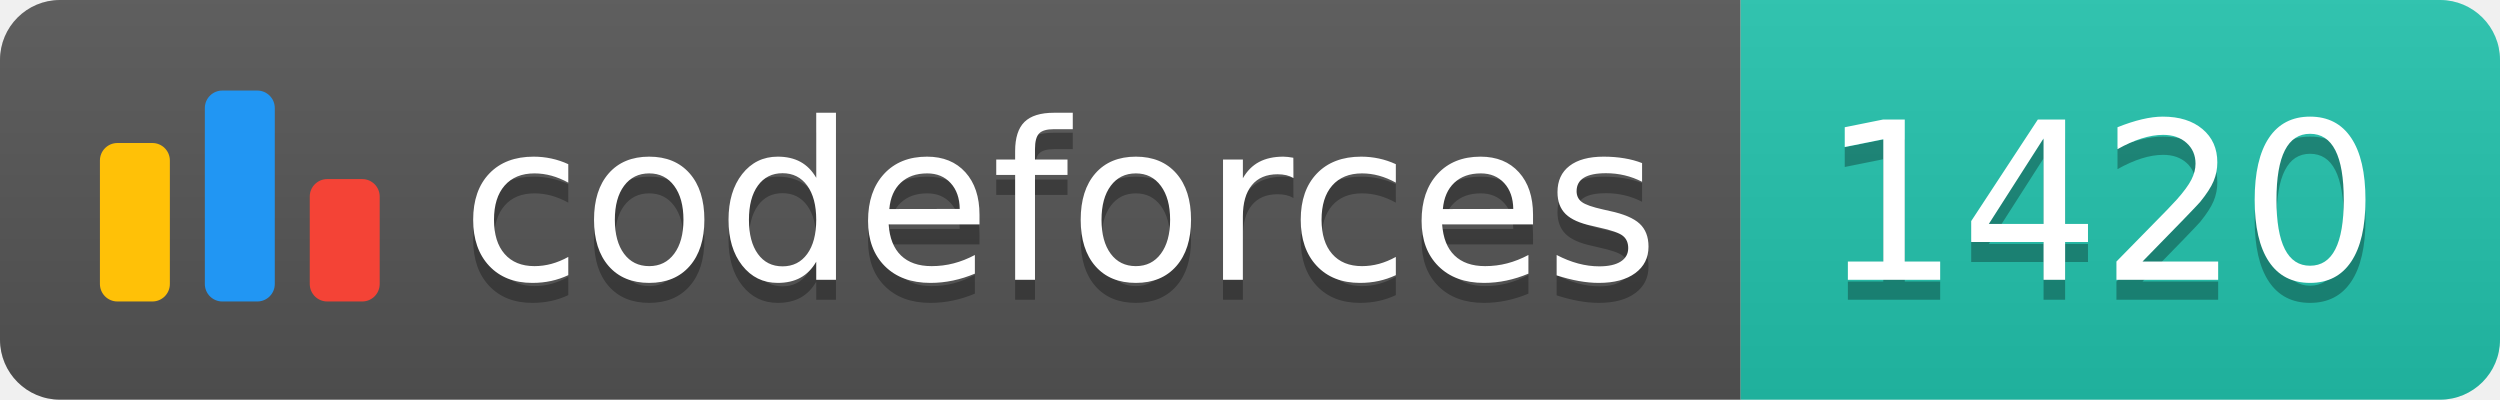
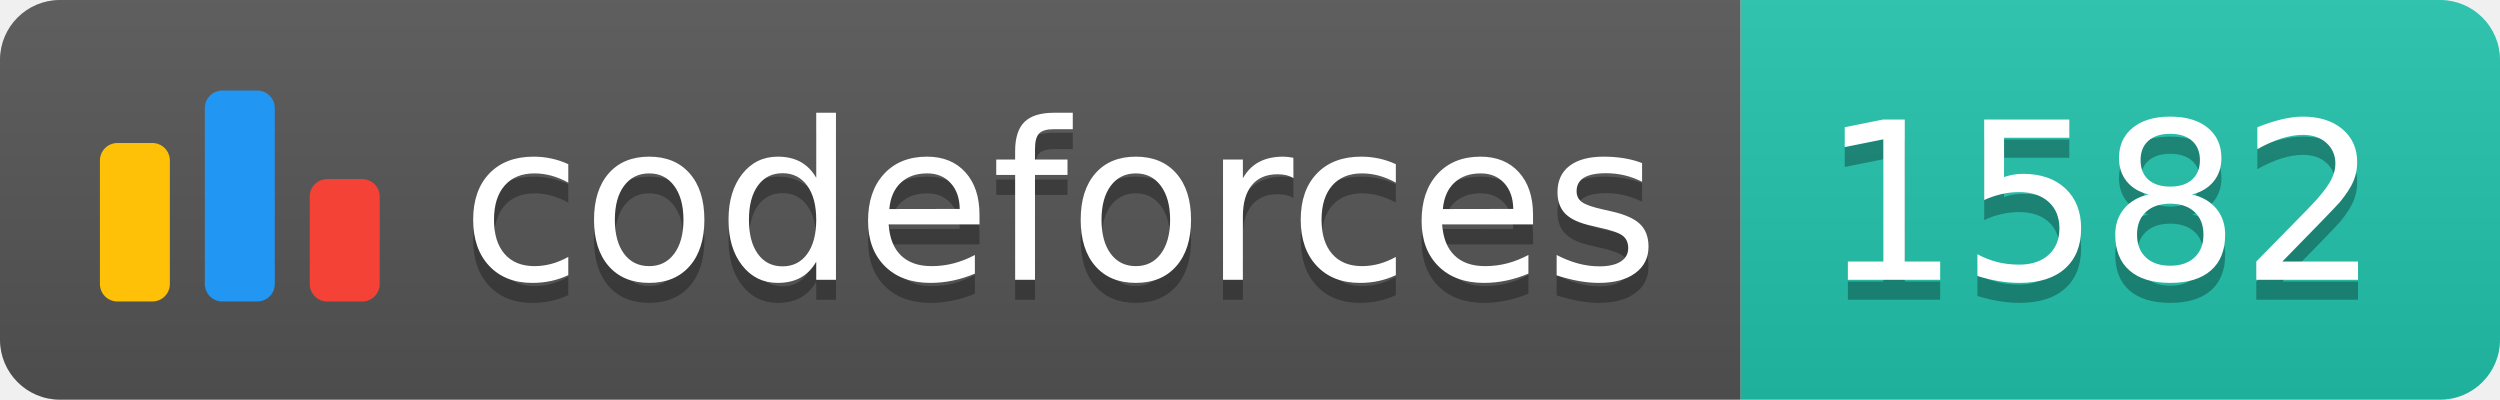
<svg xmlns="http://www.w3.org/2000/svg" width="125.1" height="20">
  <linearGradient id="smooth" x2="0" y2="100%">
    <stop offset="0" stop-color="#bbb" stop-opacity=".1" />
    <stop offset="1" stop-opacity=".1" />
  </linearGradient>
  <clipPath id="round">
    <rect width="125.1" height="20" rx="3" fill="#fff" />
  </clipPath>
  <g clip-path="url(#round)">
    <rect width="87.1" height="20" fill="#555" />
    <rect x="87.1" width="38.0" height="20" fill="#22C4AE" />
    <rect width="125.1" height="20" fill="url(#smooth)" />
  </g>
  <g fill="#fff" text-anchor="middle" font-family="DejaVu Sans,Verdana,Geneva,sans-serif" font-size="110">
    <svg x="5" y="3" class="logo" width="14" height="14" viewBox="0 0 32 25" fill="none">
      <rect y="6" width="8" height="18.125" rx="2" fill="#FFC107" />
      <rect x="24" y="10.125" width="8" height="14" rx="2" fill="#F44336" />
      <rect x="12" width="8" height="24.125" rx="2" fill="#2196F3" />
    </svg>
    <text x="530.5" y="150" fill="#010101" fill-opacity=".3" transform="scale(0.1)" textLength="601.0" lengthAdjust="spacing">codeforces
        </text>
    <text x="530.5" y="140" transform="scale(0.1)" textLength="601.0" lengthAdjust="spacing">codeforces</text>
-     <text x="1051.0" y="150" fill="#010101" fill-opacity=".3" transform="scale(0.1)" textLength="280.0" lengthAdjust="spacing">1420
+     <text x="1051.0" y="150" fill="#010101" fill-opacity=".3" transform="scale(0.1)" textLength="280.0" lengthAdjust="spacing">1582
        </text>
-     <text x="1051.0" y="140" transform="scale(0.1)" textLength="280.0" lengthAdjust="spacing">1420</text>
+     <text x="1051.0" y="140" transform="scale(0.1)" textLength="280.0" lengthAdjust="spacing">1582</text>
  </g>
</svg>
